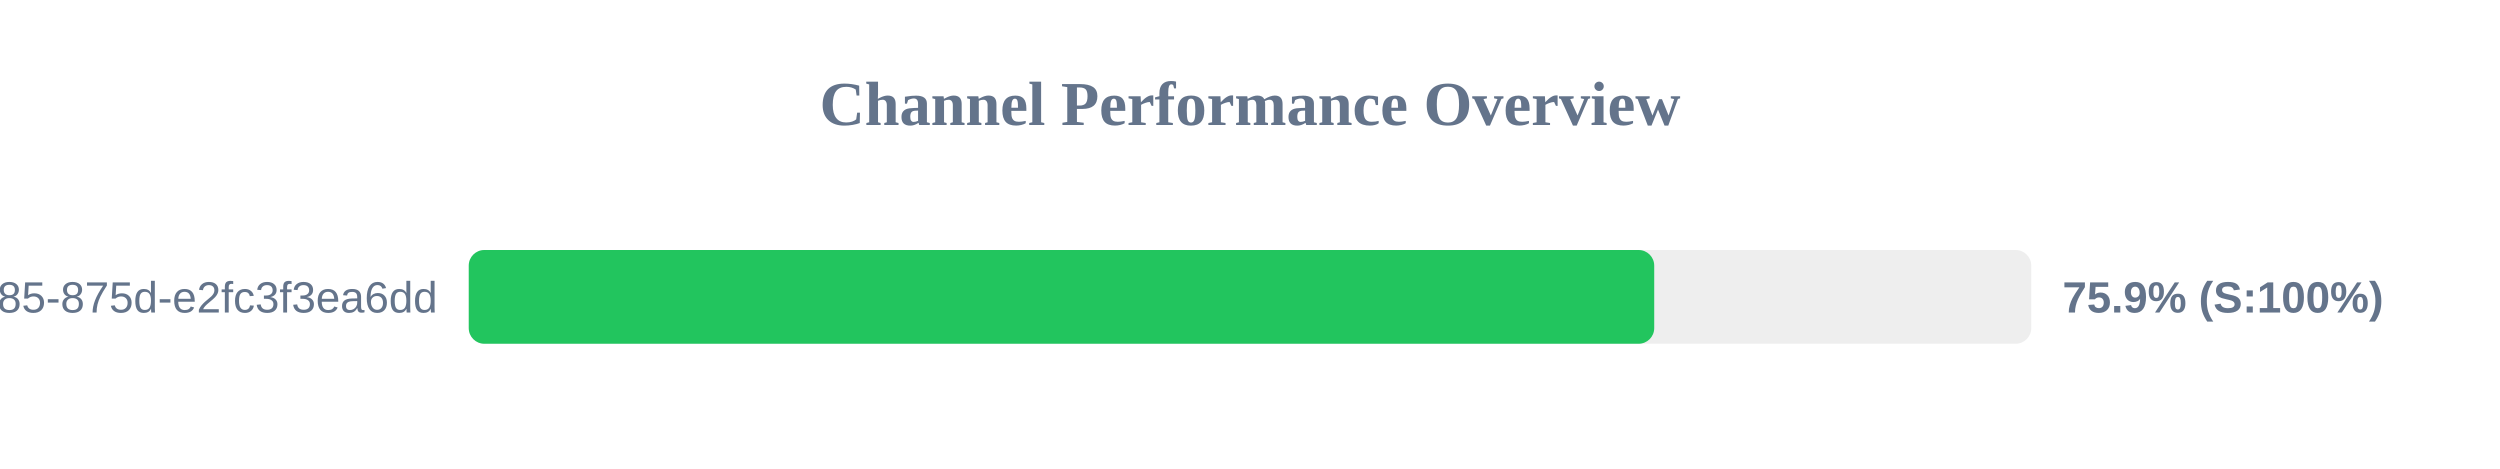
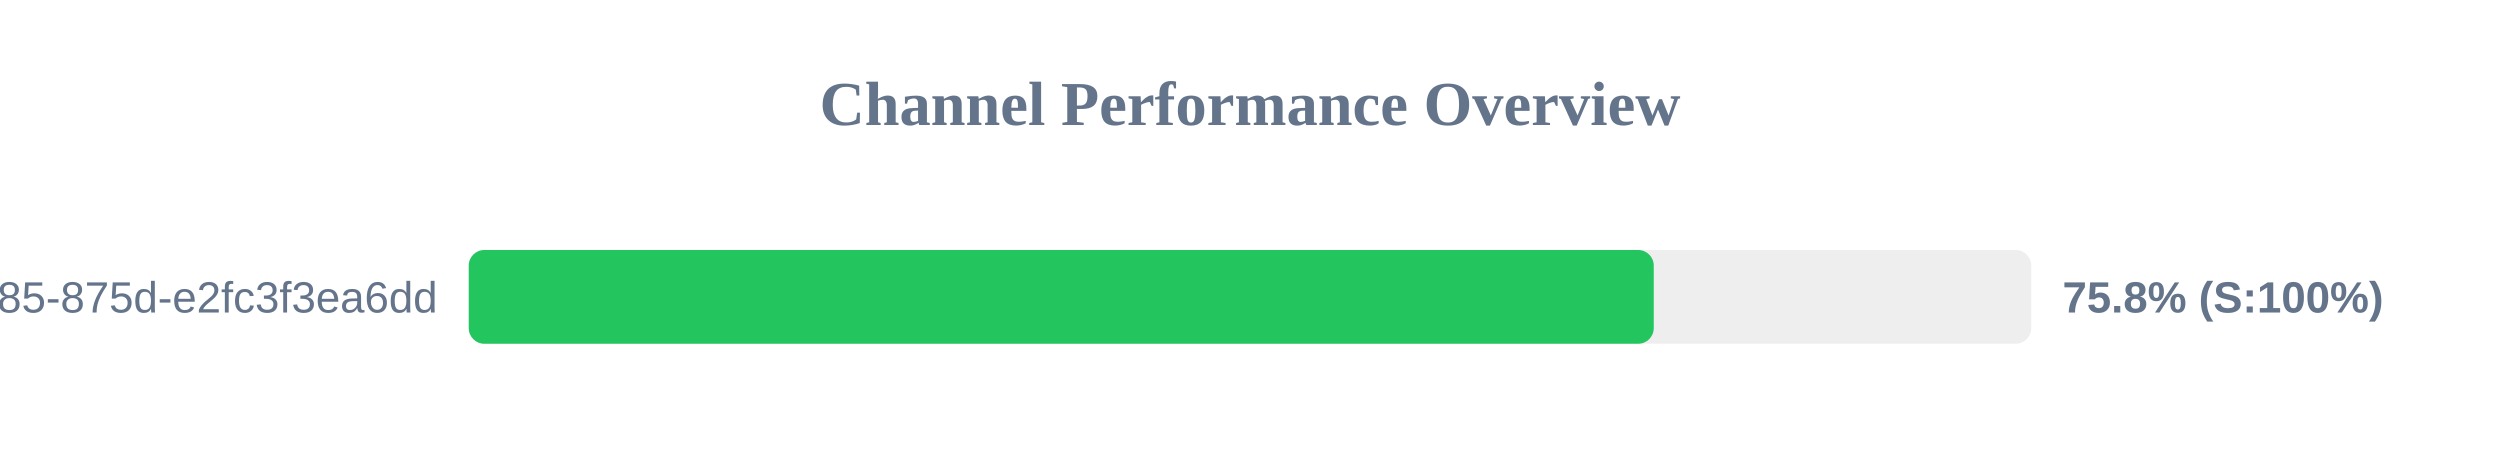
<svg xmlns="http://www.w3.org/2000/svg" width="800" height="150" version="1.1">
  <style>
        .row { font: 14px Arial; fill: #64748b; }
        .score { font: bold 14px Arial; fill: #64748b; }
    </style>
  <text x="400" y="40" text-anchor="middle" font-size="20px" font-weight="bold" fill="#64748b">Channel Performance Overview</text>
  <rect x="150" y="80" width="500" height="30" fill="#eee" rx="5" />
-   <rect x="150" y="80" width="379.35" height="30" fill="#22c55e" rx="5" />
+   <rect x="150" y="80" width="379.2" height="30" fill="#22c55e" rx="5" />
  <text x="140" y="100" text-anchor="end" class="row">?uuid=1045aedf-053c-4585-875d-e2fc3f3ea6dd</text>
-   <text x="660" y="100" text-anchor="start" class="score">75.9% (S:100%)</text>
+   <text x="660" y="100" text-anchor="start" class="score">75.8% (S:100%)</text>
</svg>
